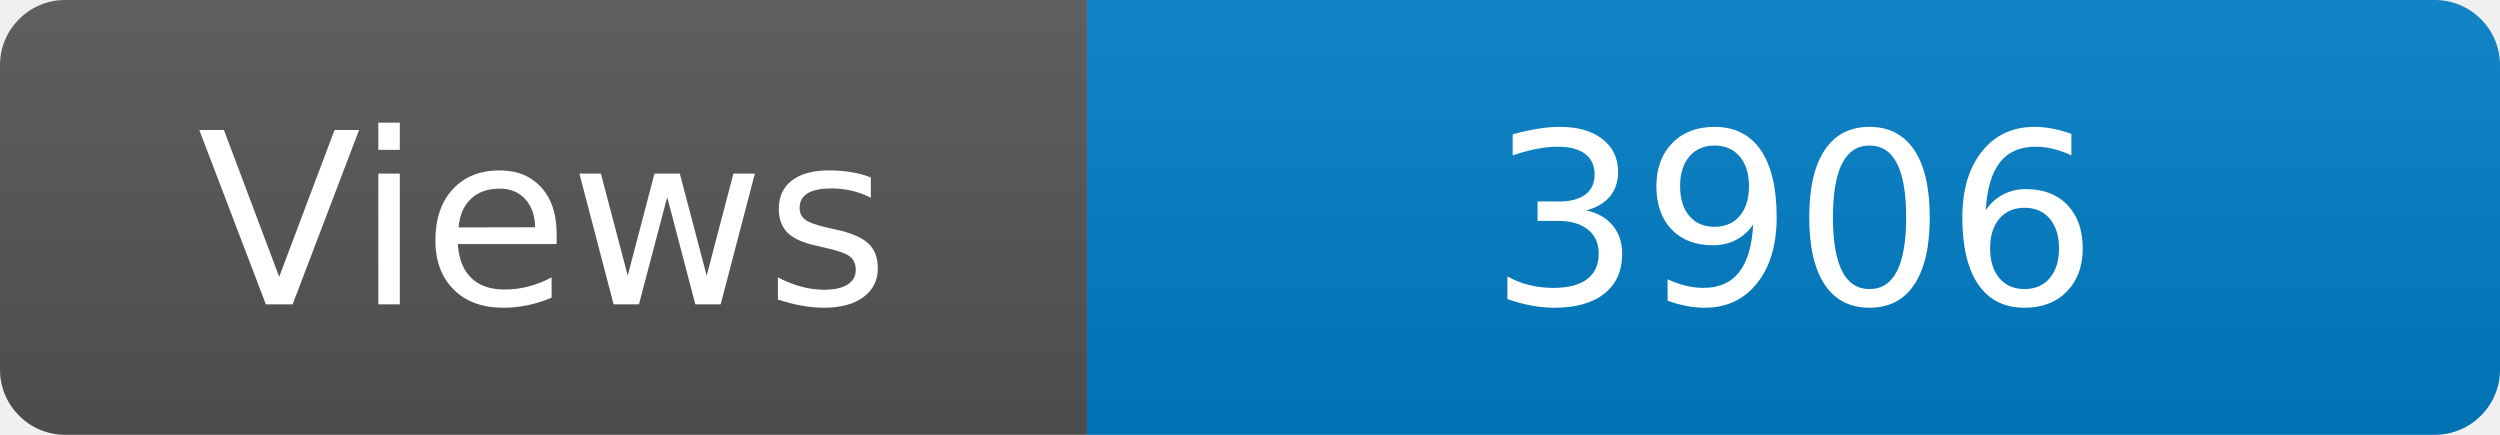
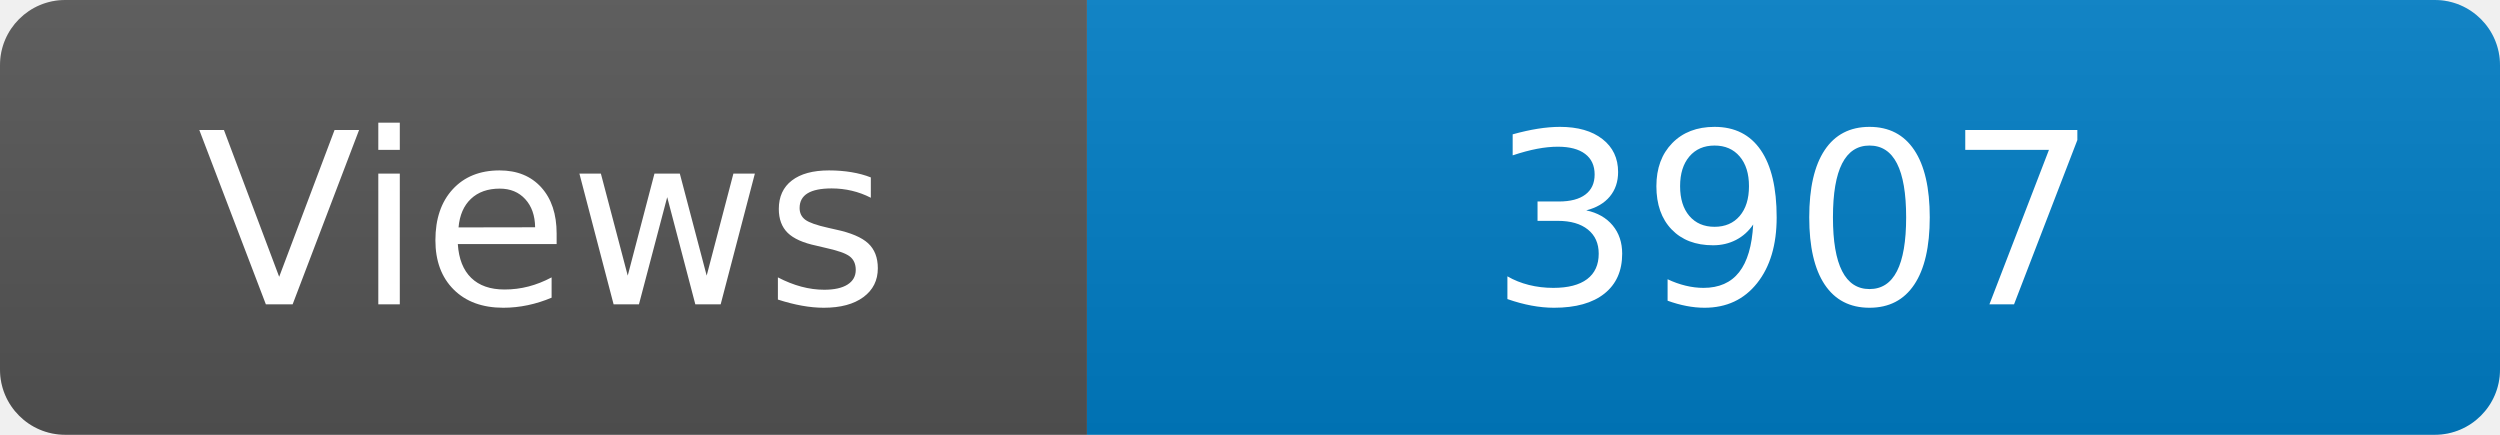
<svg xmlns="http://www.w3.org/2000/svg" width="115" height="20" role="img" aria-label="Maintained?: yes">
  <linearGradient id="s" x2="0" y2="100%">
    <stop offset="0" stop-color="#bbb" stop-opacity=".1" />
    <stop offset="1" stop-opacity=".1" />
  </linearGradient>
  <clipPath id="r">
    <rect width="115" height="20" rx="3" fill="#fff" />
  </clipPath>
  <g clip-path="url(#r)">
    <rect width="50" height="20" fill="#555" />
    <rect x="50" width="160" height="20" fill="#007ec6" />
    <rect width="115" height="20" fill="url(#s)" />
  </g>
  <g fill="#fff" text-anchor="middle" font-family="Verdana,Geneva,DejaVu Sans,sans-serif" font-size="110">
    <text x="250" y="140" transform="scale(.1)" fill="#fff">Views</text>
-     <text x="825" y="140" transform="scale(.1)" fill="#fff">3906</text>
+     <text x="825" y="140" transform="scale(.1)" fill="#fff">3907</text>
  </g>
</svg>
